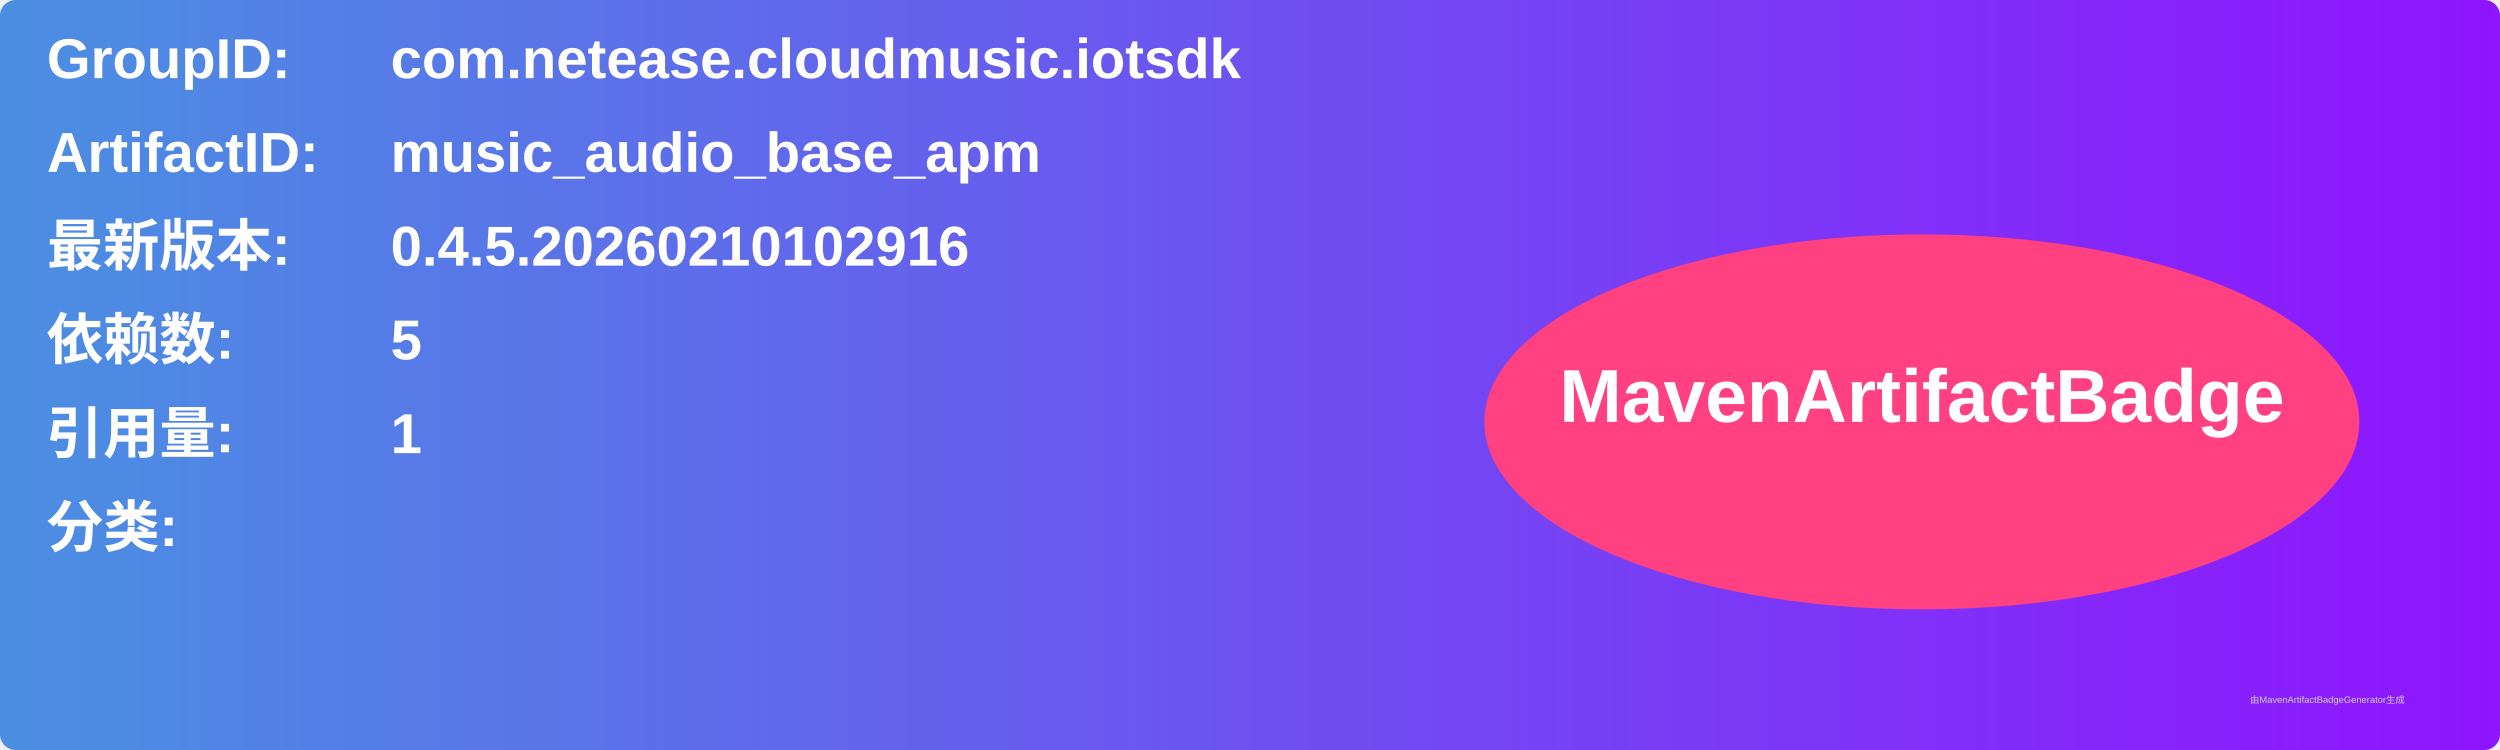
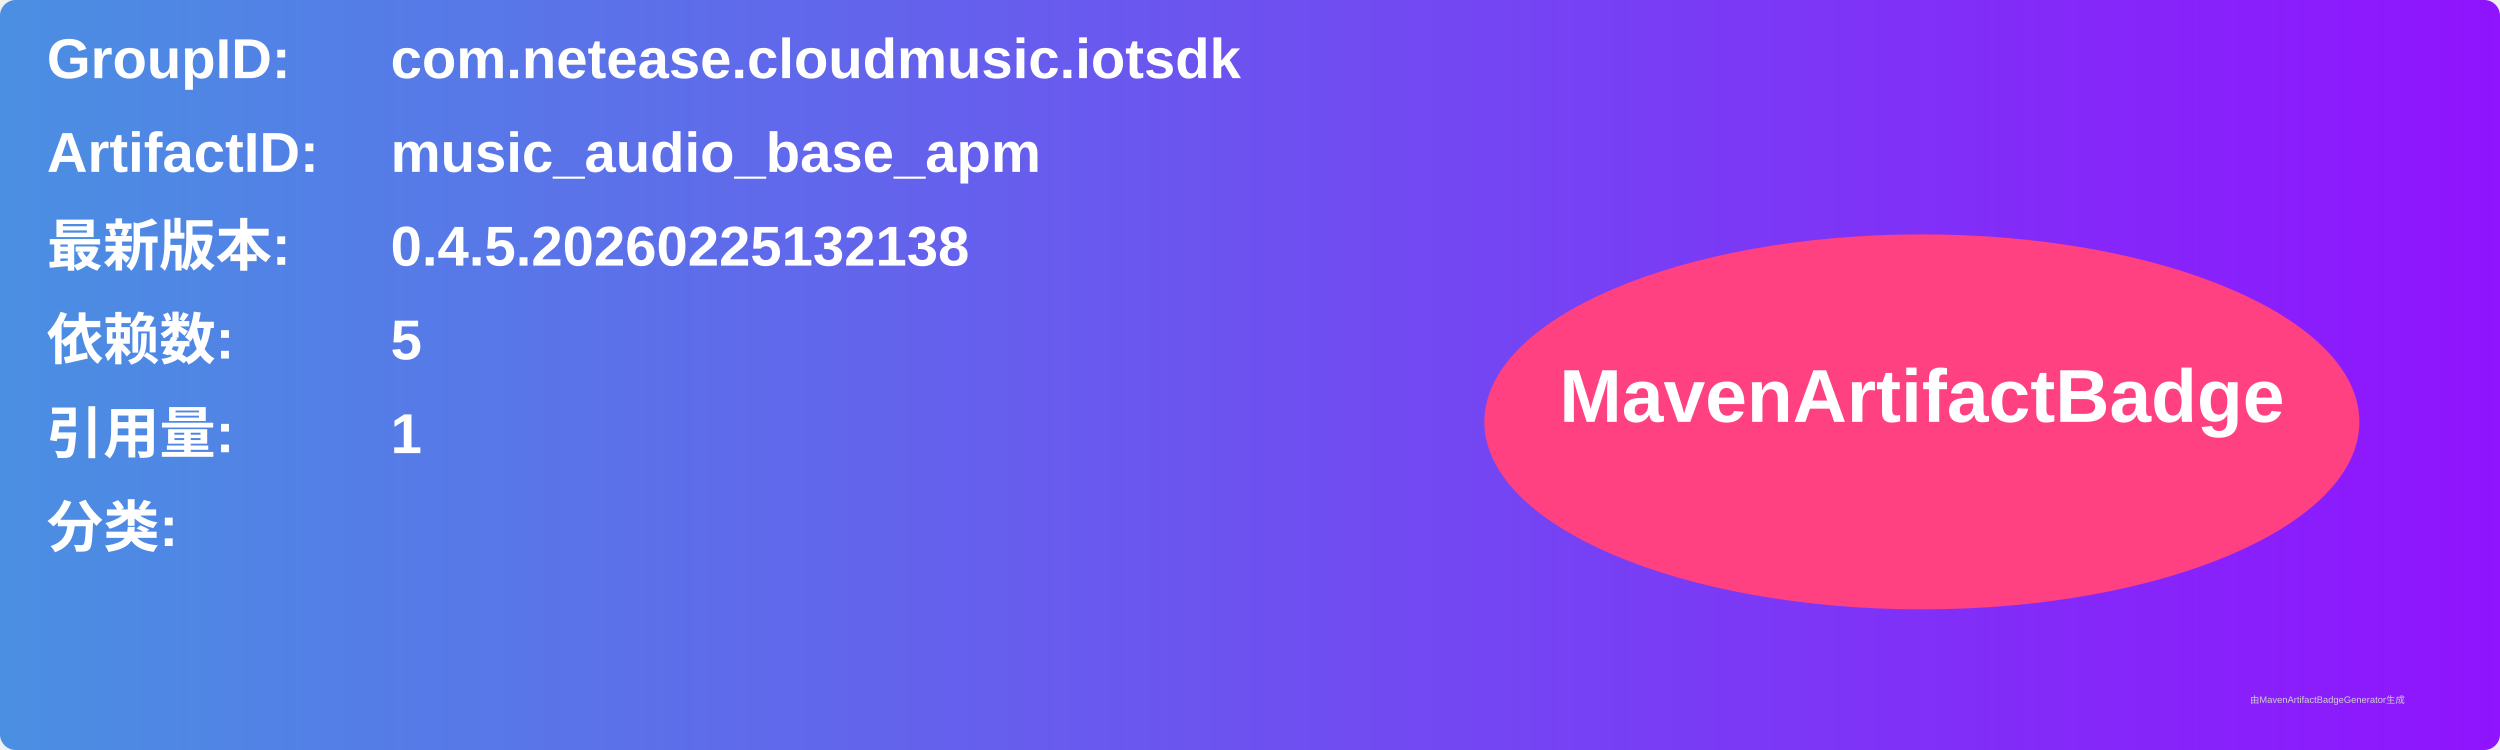
<svg xmlns="http://www.w3.org/2000/svg" width="800" height="240" viewBox="0 0 800 240">
  <linearGradient id="grad" x1="0%" y1="0%" x2="100%" y2="0%">
    <stop offset="0%" stop-color="#4a90e2" />
    <stop offset="100%" stop-color="#9013fe" />
  </linearGradient>
  <rect width="100%" height="100%" rx="5" ry="5" fill="url(#grad)" />
  <g transform="translate(15, 15)">
    <text x="0" y="10" font-family="Arial" font-size="18" fill="white" font-weight="bold" width="260">GroupID:</text>
    <text x="110" y="10" font-family="Arial" font-size="18" fill="white" font-weight="bold" width="460">com.netease.cloudmusic.iotsdk</text>
    <text x="0" y="40" font-family="Arial" font-size="18" fill="white" font-weight="bold" width="260">ArtifactID:</text>
    <text x="110" y="40" font-family="Arial" font-size="18" fill="white" font-weight="bold" width="460">music_audio_base_apm</text>
    <text x="0" y="70" font-family="Arial" font-size="18" fill="white" font-weight="bold">最新版本:</text>
    <text x="110" y="70" font-family="Arial" font-size="18" fill="white" font-weight="bold">
-       <tspan font-weight="bold">0.4.5.20260210102916</tspan>
+       <tspan font-weight="bold">0.4.5.20260225132138</tspan>
    </text>
    <text x="0" y="100" font-family="Arial" font-size="18" fill="white" font-weight="bold">依赖数: </text>
    <text x="110" y="100" font-family="Arial" font-size="18" fill="white">
      <tspan font-weight="bold">5</tspan>
    </text>
    <text x="0" y="130" font-family="Arial" font-size="18" fill="white" font-weight="bold">引用量: </text>
    <text x="110" y="130" font-family="Arial" font-size="18" fill="white">
      <tspan font-weight="bold">1</tspan>
    </text>
    <text x="0" y="160" font-family="Arial" font-size="18" fill="white" font-weight="bold">分类:</text>
    <text x="10" y="190" font-family="Arial" font-size="10" fill="white">
      <tspan font-weight="bold" />
    </text>
    <ellipse cx="600" cy="120" rx="140" ry="60" fill="#ff4081" />
    <text x="600" y="120" text-anchor="middle" font-family="Arial" font-size="24" fill="white" font-weight="bold">MavenArtifactBadge</text>
  </g>
  <text x="720" y="225" font-family="Arial" font-size="3" fill="#d0d0d0">由MavenArtifactBadgeGenerator生成</text>
</svg>
